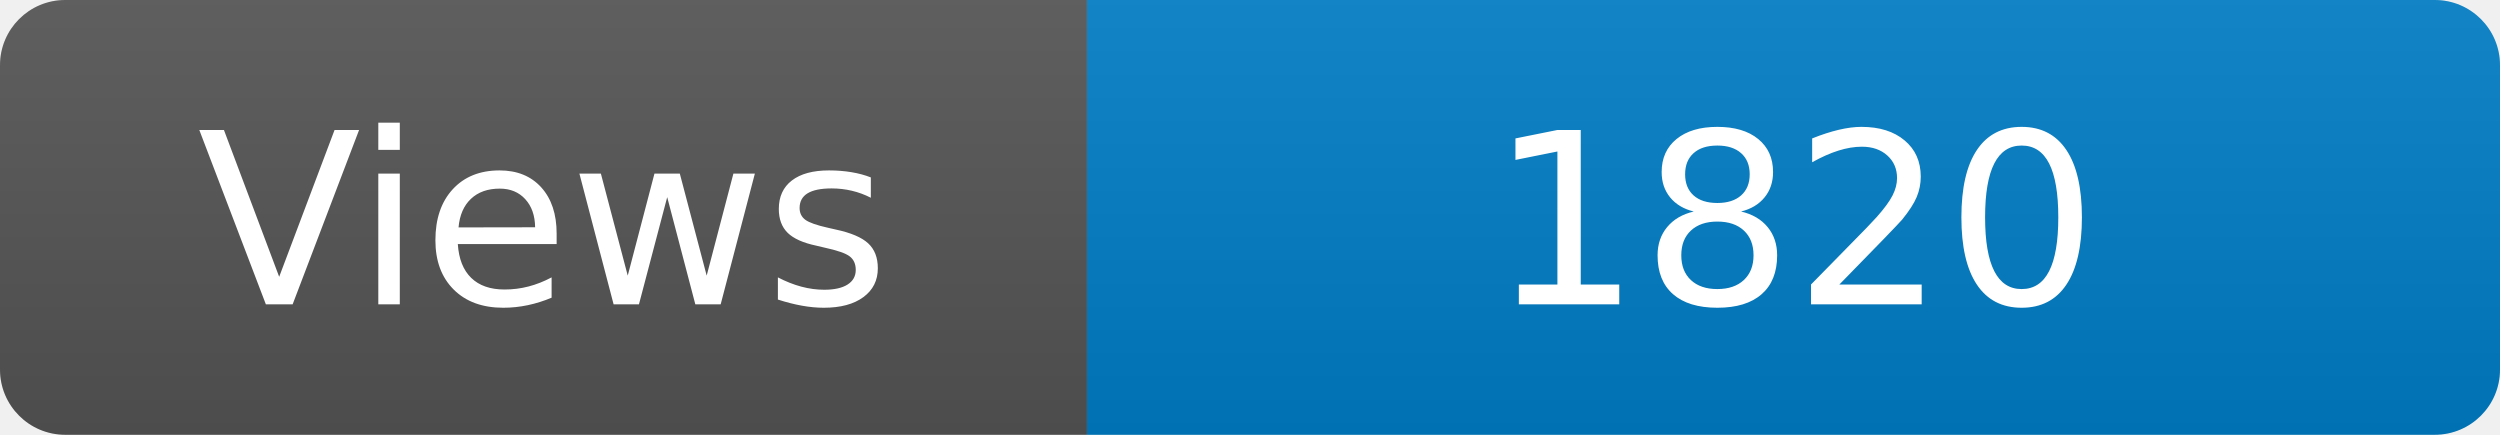
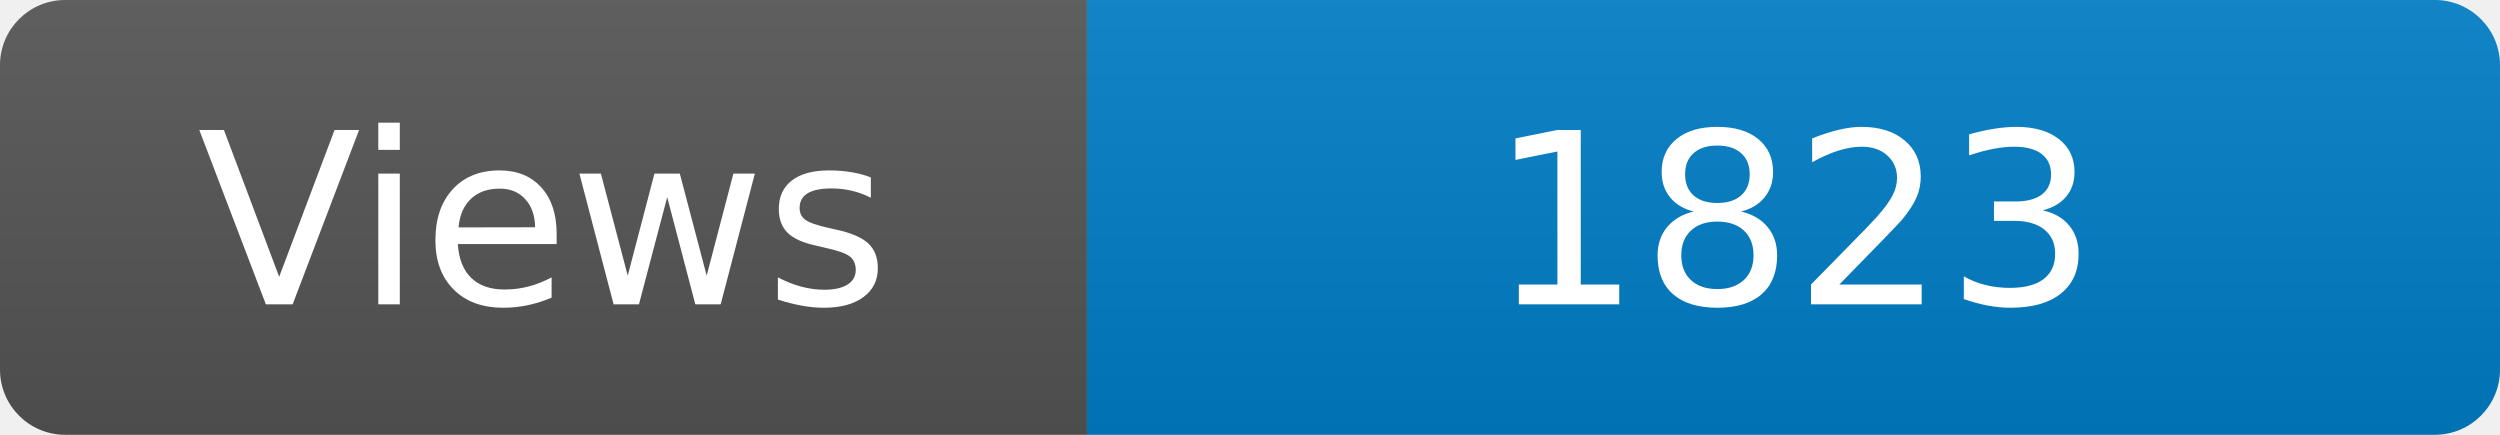
<svg xmlns="http://www.w3.org/2000/svg" width="115" height="20" role="img" aria-label="Maintained?: yes">
  <linearGradient id="s" x2="0" y2="100%">
    <stop offset="0" stop-color="#bbb" stop-opacity=".1" />
    <stop offset="1" stop-opacity=".1" />
  </linearGradient>
  <clipPath id="r">
    <rect width="115" height="20" rx="3" fill="#fff" />
  </clipPath>
  <g clip-path="url(#r)">
    <rect width="50" height="20" fill="#555" />
    <rect x="50" width="160" height="20" fill="#007ec6" />
    <rect width="115" height="20" fill="url(#s)" />
  </g>
  <g fill="#fff" text-anchor="middle" font-family="Verdana,Geneva,DejaVu Sans,sans-serif" font-size="110">
    <text x="250" y="140" transform="scale(.1)" fill="#fff">Views</text>
-     <text x="825" y="140" transform="scale(.1)" fill="#fff">1820</text>
+     <text x="825" y="140" transform="scale(.1)" fill="#fff">1823</text>
  </g>
</svg>
